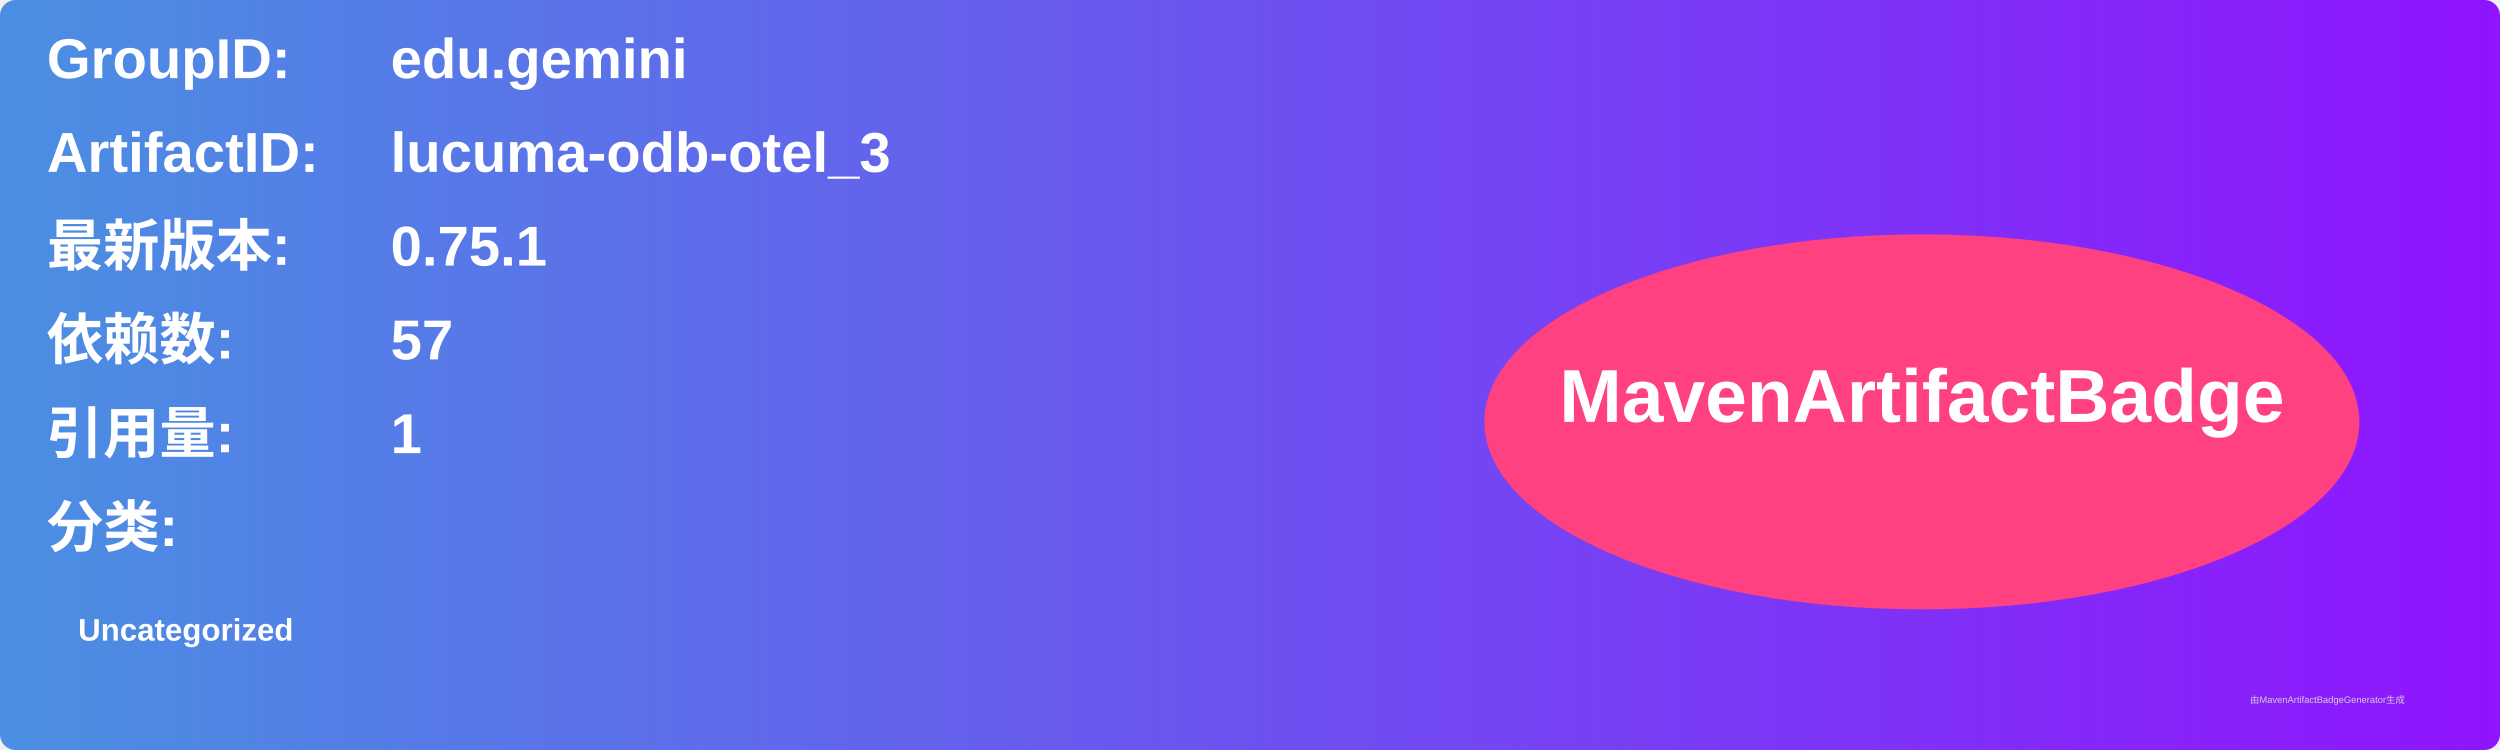
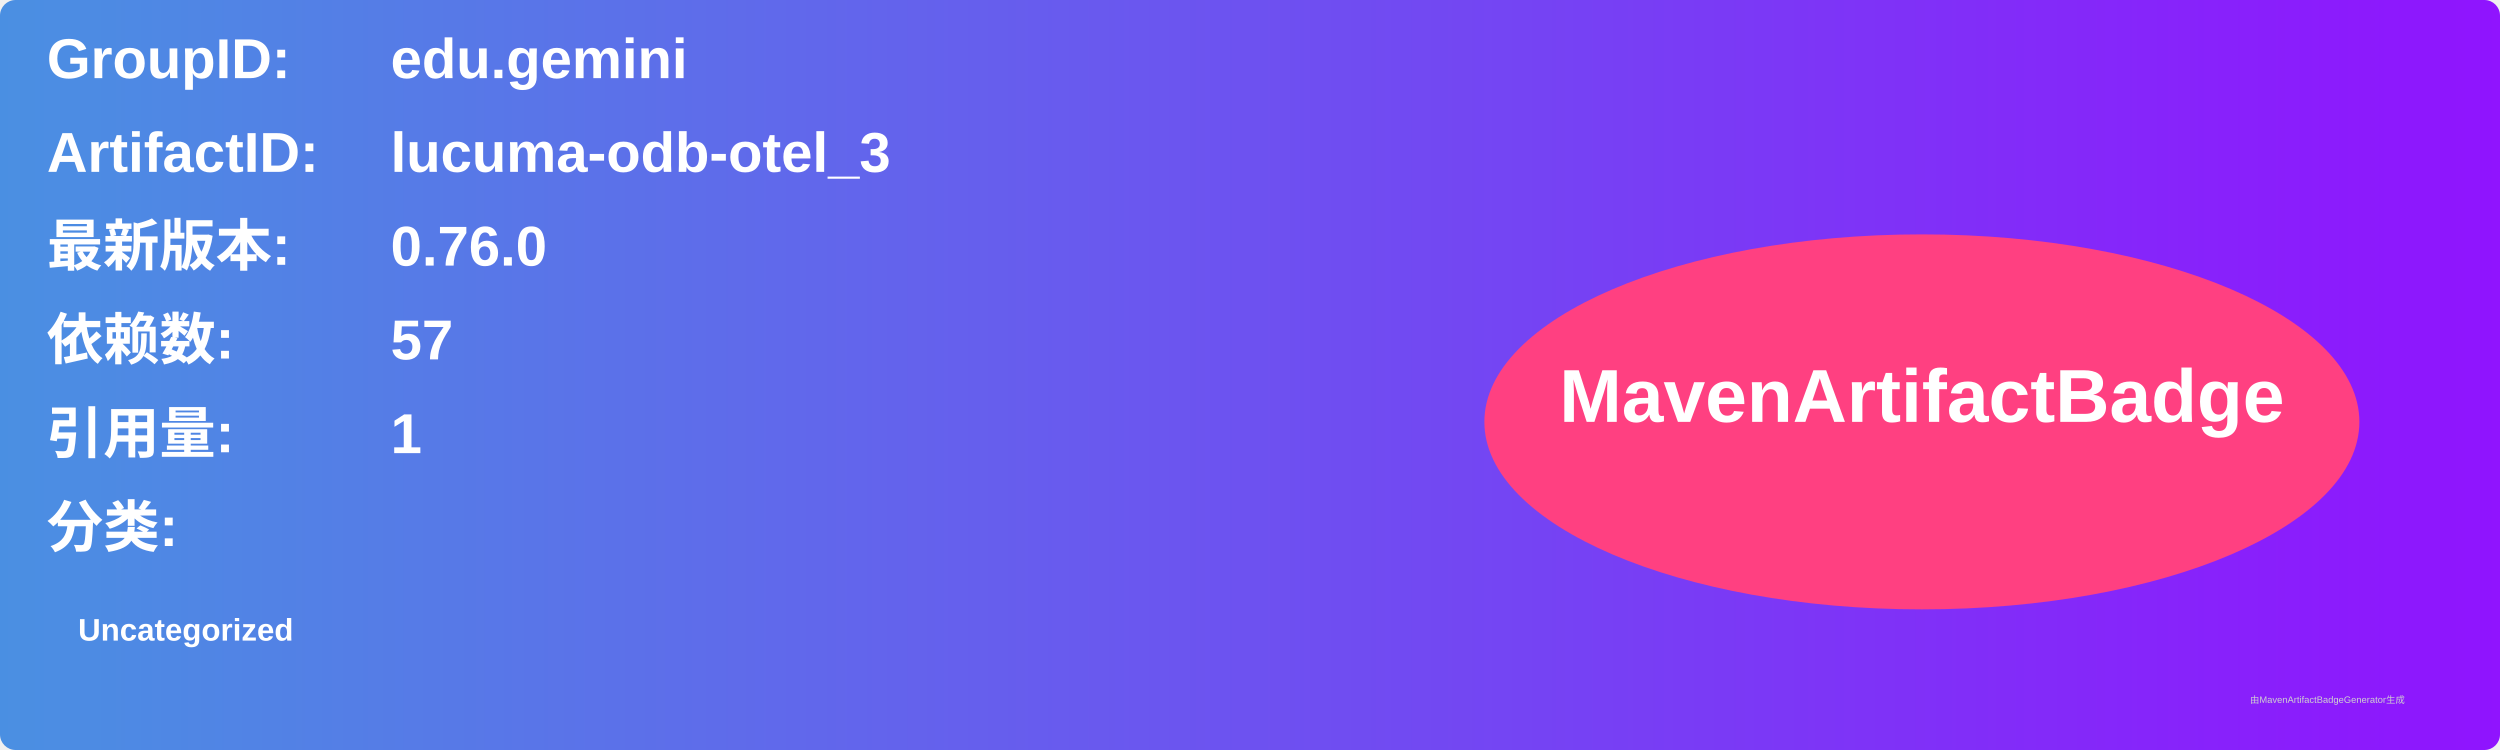
<svg xmlns="http://www.w3.org/2000/svg" width="800" height="240" viewBox="0 0 800 240">
  <linearGradient id="grad" x1="0%" y1="0%" x2="100%" y2="0%">
    <stop offset="0%" stop-color="#4a90e2" />
    <stop offset="100%" stop-color="#9013fe" />
  </linearGradient>
  <rect width="100%" height="100%" rx="5" ry="5" fill="url(#grad)" />
  <g transform="translate(15, 15)">
    <text x="0" y="10" font-family="Arial" font-size="18" fill="white" font-weight="bold" width="260">GroupID:</text>
    <text x="110" y="10" font-family="Arial" font-size="18" fill="white" font-weight="bold" width="460">edu.gemini</text>
    <text x="0" y="40" font-family="Arial" font-size="18" fill="white" font-weight="bold" width="260">ArtifactID:</text>
    <text x="110" y="40" font-family="Arial" font-size="18" fill="white" font-weight="bold" width="460">lucuma-odb-otel_3</text>
    <text x="0" y="70" font-family="Arial" font-size="18" fill="white" font-weight="bold">最新版本:</text>
    <text x="110" y="70" font-family="Arial" font-size="18" fill="white" font-weight="bold">
-       <tspan font-weight="bold">0.75.1</tspan>
+       <tspan font-weight="bold">0.76.0</tspan>
    </text>
    <text x="0" y="100" font-family="Arial" font-size="18" fill="white" font-weight="bold">依赖数: </text>
    <text x="110" y="100" font-family="Arial" font-size="18" fill="white">
      <tspan font-weight="bold">57</tspan>
    </text>
    <text x="0" y="130" font-family="Arial" font-size="18" fill="white" font-weight="bold">引用量: </text>
    <text x="110" y="130" font-family="Arial" font-size="18" fill="white">
      <tspan font-weight="bold">1</tspan>
    </text>
    <text x="0" y="160" font-family="Arial" font-size="18" fill="white" font-weight="bold">分类:</text>
    <text x="10" y="190" font-family="Arial" font-size="10" fill="white">
      <tspan font-weight="bold">Uncategorized</tspan>
    </text>
    <ellipse cx="600" cy="120" rx="140" ry="60" fill="#ff4081" />
    <text x="600" y="120" text-anchor="middle" font-family="Arial" font-size="24" fill="white" font-weight="bold">MavenArtifactBadge</text>
  </g>
  <text x="720" y="225" font-family="Arial" font-size="3" fill="#d0d0d0">由MavenArtifactBadgeGenerator生成</text>
</svg>
